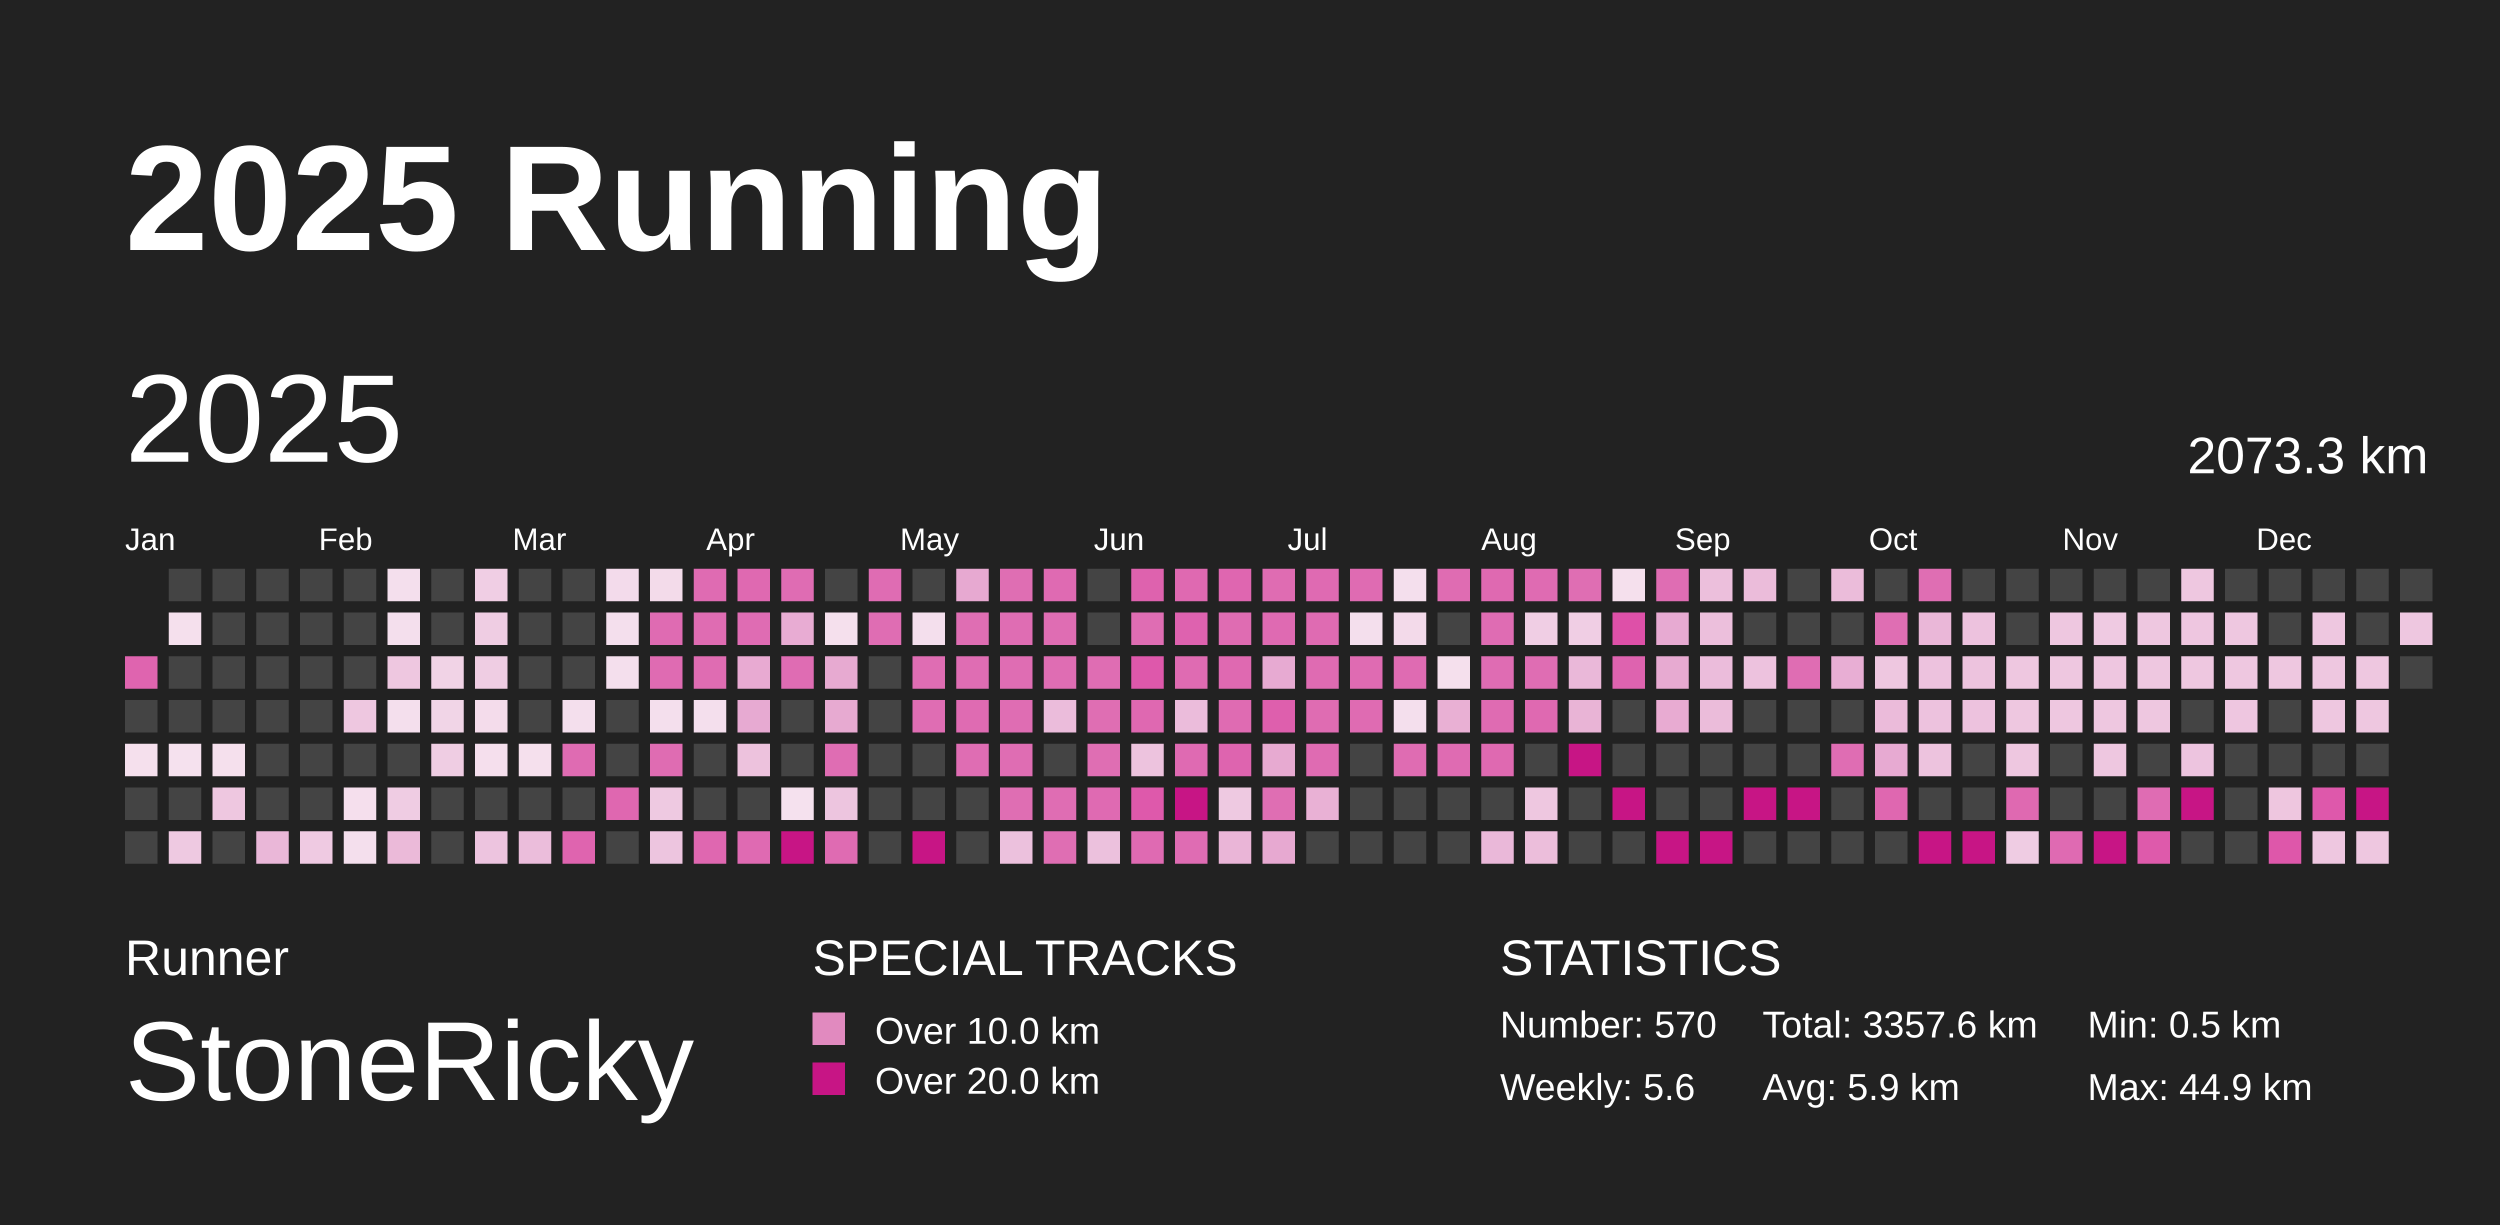
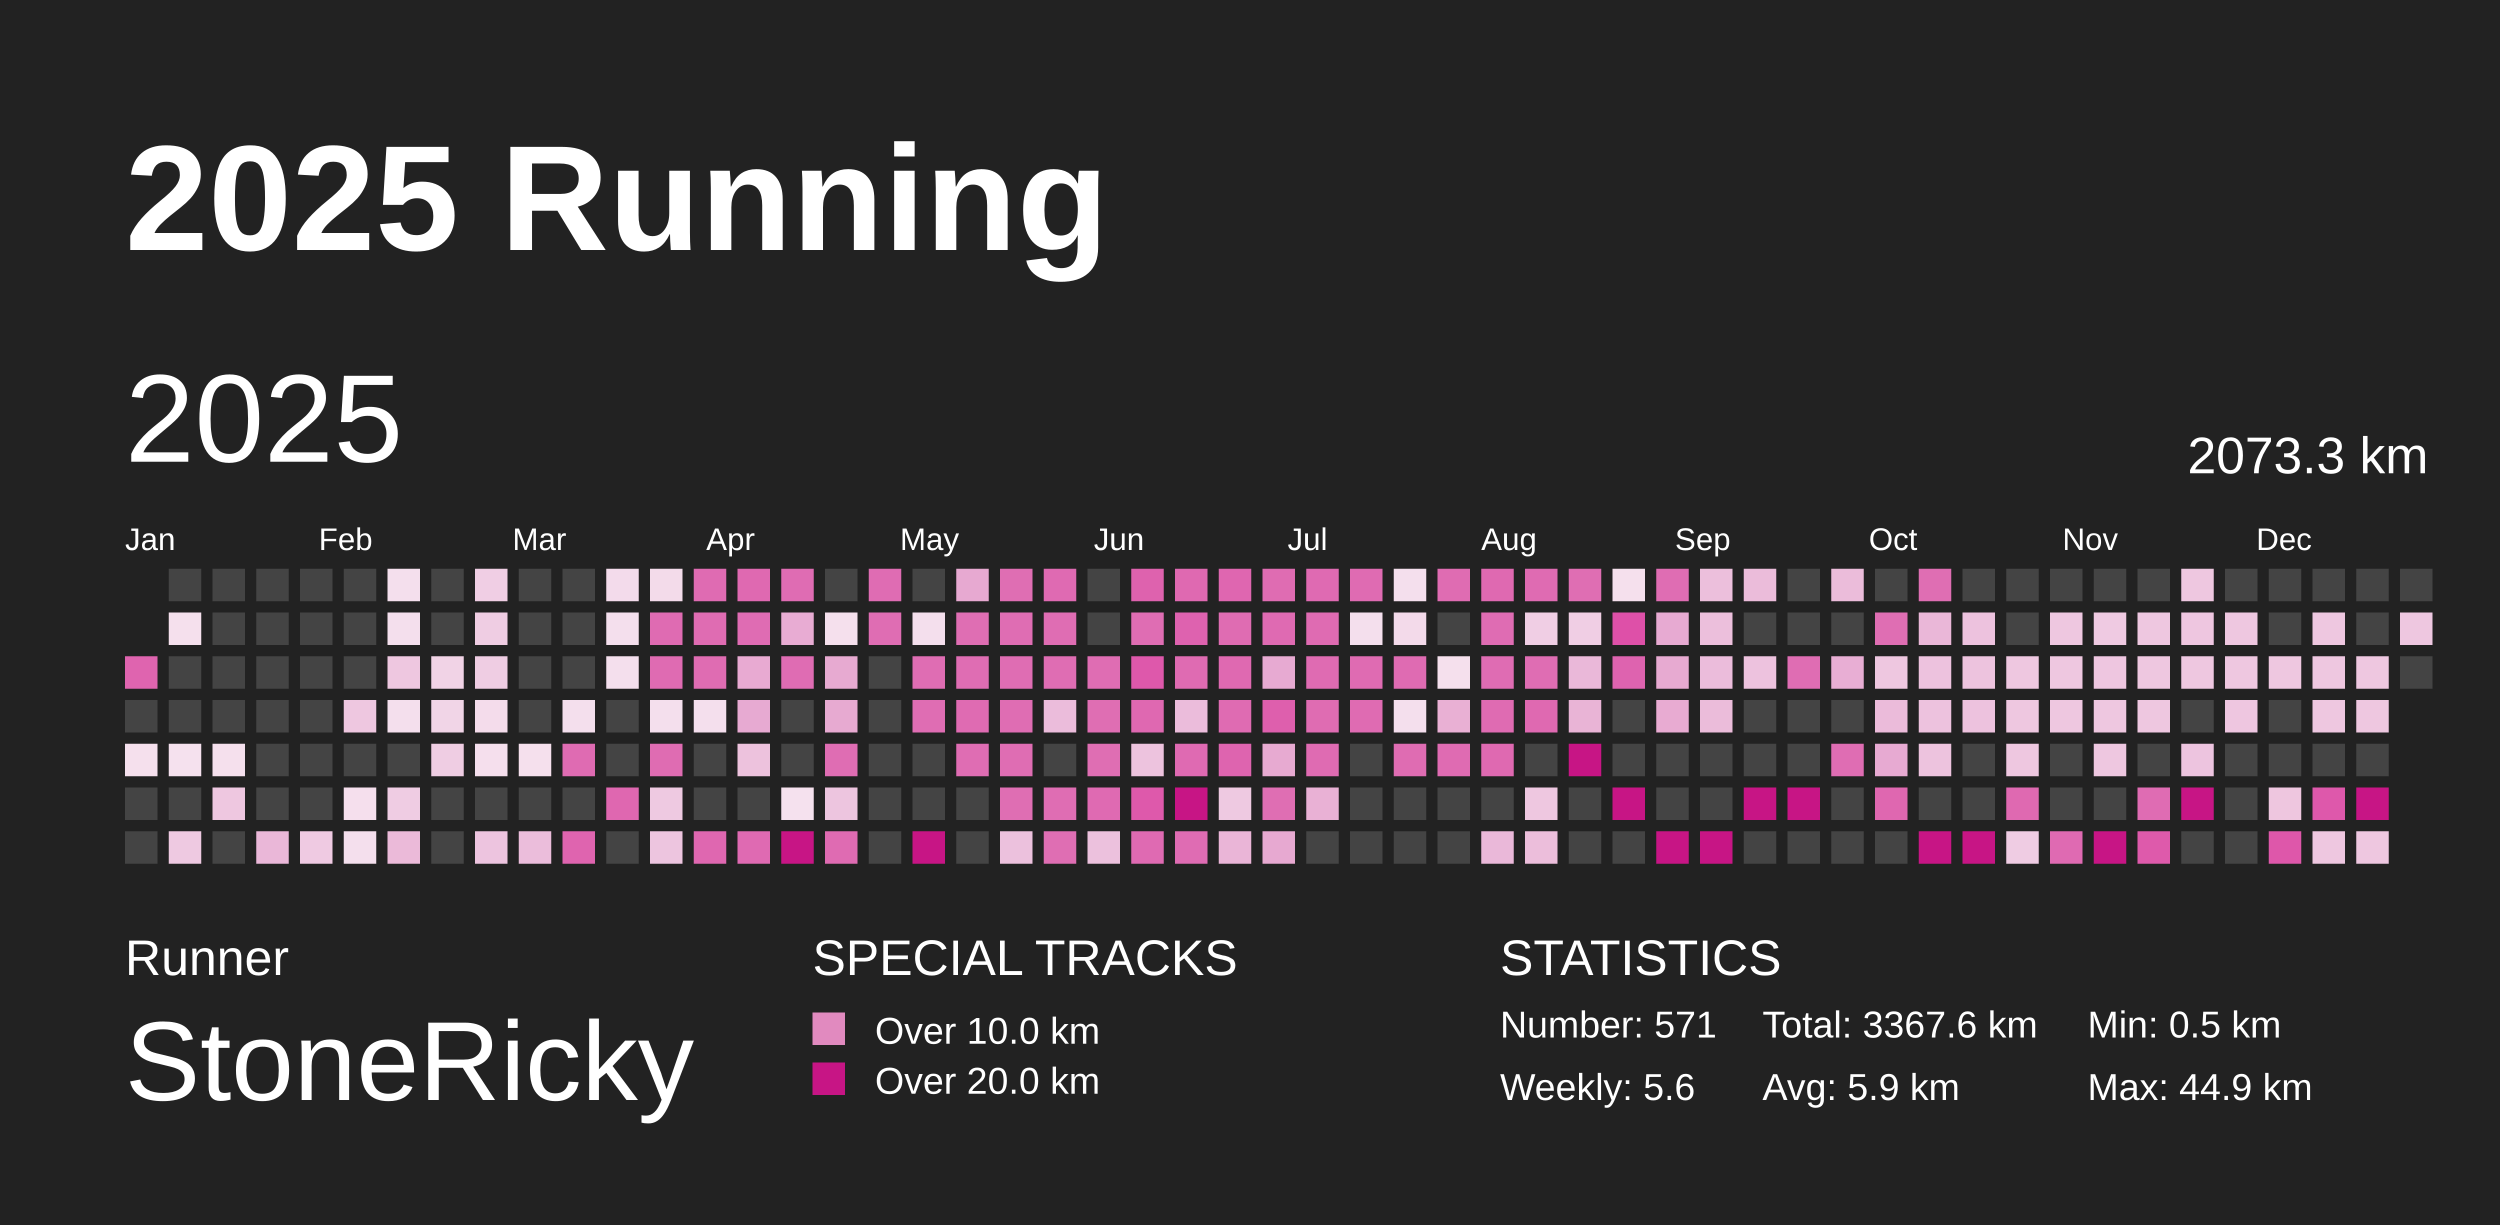
<svg xmlns="http://www.w3.org/2000/svg" baseProfile="full" height="98mm" version="1.1" viewBox="0,0,200,98" width="200mm">
  <defs />
  <rect fill="#222222" height="98" width="200" x="0" y="0" />
  <text fill="#FFFFFF" style="font-size:12px; font-family:Arial; font-weight:bold;" x="10" y="20">2025 Running</text>
  <text fill="#FFFFFF" style="font-size:4px; font-family:Arial" x="10" y="78">Runner</text>
  <text fill="#FFFFFF" style="font-size:9px; font-family:Arial" x="10" y="88">StoneRicky</text>
  <text fill="#FFFFFF" style="font-size:4px; font-family:Arial" x="65" y="78">SPECIAL TRACKS</text>
  <rect fill="#E18ABF" height="2.6" width="2.6" x="65" y="81" />
  <text fill="#FFFFFF" style="font-size:3px; font-family:Arial" x="70" y="83.5">Over 10.0 km</text>
  <rect fill="#C71585" height="2.6" width="2.6" x="65" y="85" />
  <text fill="#FFFFFF" style="font-size:3px; font-family:Arial" x="70" y="87.5">Over 20.0 km</text>
  <text fill="#FFFFFF" style="font-size:4px; font-family:Arial" x="120" y="78">STATISTICS</text>
-   <text fill="#FFFFFF" style="font-size:3px; font-family:Arial" x="120" y="83">Number: 570</text>
+   <text fill="#FFFFFF" style="font-size:3px; font-family:Arial" x="120" y="83">Number: 571</text>
  <text fill="#FFFFFF" style="font-size:3px; font-family:Arial" x="120" y="88">Weekly: 5.6</text>
-   <text fill="#FFFFFF" style="font-size:3px; font-family:Arial" x="141" y="83">Total: 3357.6 km</text>
+   <text fill="#FFFFFF" style="font-size:3px; font-family:Arial" x="141" y="83">Total: 3367.6 km</text>
  <text fill="#FFFFFF" style="font-size:3px; font-family:Arial" x="141" y="88">Avg: 5.9 km</text>
  <text fill="#FFFFFF" style="font-size:3px; font-family:Arial" x="167" y="83">Min: 0.5 km</text>
  <text fill="#FFFFFF" style="font-size:3px; font-family:Arial" x="167" y="88">Max: 44.9 km</text>
  <text dominant-baseline="hanging" fill="#FFFFFF" style="font-size:10.0px; font-family:Arial;" x="10" y="30">2025</text>
  <text dominant-baseline="hanging" fill="#FFFFFF" style="font-size:4.125px; font-family:Arial;" x="175" y="35">2073.3 km</text>
  <text fill="#FFFFFF" style="font-size:2.5px; font-family:Arial" x="10.0" y="44">Jan</text>
  <text fill="#FFFFFF" style="font-size:2.5px; font-family:Arial" x="25.5" y="44">Feb</text>
  <text fill="#FFFFFF" style="font-size:2.5px; font-family:Arial" x="41.0" y="44">Mar</text>
  <text fill="#FFFFFF" style="font-size:2.5px; font-family:Arial" x="56.5" y="44">Apr</text>
  <text fill="#FFFFFF" style="font-size:2.5px; font-family:Arial" x="72.0" y="44">May</text>
  <text fill="#FFFFFF" style="font-size:2.5px; font-family:Arial" x="87.5" y="44">Jun</text>
  <text fill="#FFFFFF" style="font-size:2.5px; font-family:Arial" x="103.0" y="44">Jul</text>
  <text fill="#FFFFFF" style="font-size:2.5px; font-family:Arial" x="118.5" y="44">Aug</text>
  <text fill="#FFFFFF" style="font-size:2.5px; font-family:Arial" x="134.0" y="44">Sep</text>
  <text fill="#FFFFFF" style="font-size:2.5px; font-family:Arial" x="149.5" y="44">Oct</text>
  <text fill="#FFFFFF" style="font-size:2.5px; font-family:Arial" x="165.0" y="44">Nov</text>
  <text fill="#FFFFFF" style="font-size:2.5px; font-family:Arial" x="180.5" y="44">Dec</text>
  <rect fill="#df64af" height="2.6" width="2.6" x="10.0" y="52.5" />
  <rect fill="#444444" height="2.6" width="2.6" x="10.0" y="56.0" />
  <rect fill="#f5e0ed" height="2.6" width="2.6" x="10.0" y="59.5" />
  <rect fill="#444444" height="2.6" width="2.6" x="10.0" y="63.0" />
  <rect fill="#444444" height="2.6" width="2.6" x="10.0" y="66.5" />
  <rect fill="#444444" height="2.6" width="2.6" x="13.5" y="45.5" />
  <rect fill="#f5e0ed" height="2.6" width="2.6" x="13.5" y="49.0" />
  <rect fill="#444444" height="2.6" width="2.6" x="13.5" y="52.5" />
  <rect fill="#444444" height="2.6" width="2.6" x="13.5" y="56.0" />
  <rect fill="#f5e1ee" height="2.6" width="2.6" x="13.5" y="59.5" />
  <rect fill="#444444" height="2.6" width="2.6" x="13.5" y="63.0" />
  <rect fill="#eec9e1" height="2.6" width="2.6" x="13.5" y="66.5" />
  <rect fill="#444444" height="2.6" width="2.6" x="17.0" y="45.5" />
  <rect fill="#444444" height="2.6" width="2.6" x="17.0" y="49.0" />
  <rect fill="#444444" height="2.6" width="2.6" x="17.0" y="52.5" />
  <rect fill="#444444" height="2.6" width="2.6" x="17.0" y="56.0" />
  <rect fill="#f5e0ed" height="2.6" width="2.6" x="17.0" y="59.5" />
  <rect fill="#eec7e0" height="2.6" width="2.6" x="17.0" y="63.0" />
  <rect fill="#444444" height="2.6" width="2.6" x="17.0" y="66.5" />
  <rect fill="#444444" height="2.6" width="2.6" x="20.5" y="45.5" />
  <rect fill="#444444" height="2.6" width="2.6" x="20.5" y="49.0" />
  <rect fill="#444444" height="2.6" width="2.6" x="20.5" y="52.5" />
  <rect fill="#444444" height="2.6" width="2.6" x="20.5" y="56.0" />
  <rect fill="#444444" height="2.6" width="2.6" x="20.5" y="59.5" />
  <rect fill="#444444" height="2.6" width="2.6" x="20.5" y="63.0" />
  <rect fill="#eab7d8" height="2.6" width="2.6" x="20.5" y="66.5" />
  <rect fill="#444444" height="2.6" width="2.6" x="24.0" y="45.5" />
  <rect fill="#444444" height="2.6" width="2.6" x="24.0" y="49.0" />
  <rect fill="#444444" height="2.6" width="2.6" x="24.0" y="52.5" />
  <rect fill="#444444" height="2.6" width="2.6" x="24.0" y="56.0" />
  <rect fill="#444444" height="2.6" width="2.6" x="24.0" y="59.5" />
  <rect fill="#444444" height="2.6" width="2.6" x="24.0" y="63.0" />
  <rect fill="#efcae2" height="2.6" width="2.6" x="24.0" y="66.5" />
  <rect fill="#444444" height="2.6" width="2.6" x="27.5" y="45.5" />
  <rect fill="#444444" height="2.6" width="2.6" x="27.5" y="49.0" />
  <rect fill="#444444" height="2.6" width="2.6" x="27.5" y="52.5" />
  <rect fill="#eec7e0" height="2.6" width="2.6" x="27.5" y="56.0" />
  <rect fill="#444444" height="2.6" width="2.6" x="27.5" y="59.5" />
  <rect fill="#f5dfed" height="2.6" width="2.6" x="27.5" y="63.0" />
  <rect fill="#f4dfed" height="2.6" width="2.6" x="27.5" y="66.5" />
  <rect fill="#f4dfed" height="2.6" width="2.6" x="31.0" y="45.5" />
  <rect fill="#f4dfed" height="2.6" width="2.6" x="31.0" y="49.0" />
  <rect fill="#eec7e0" height="2.6" width="2.6" x="31.0" y="52.5" />
  <rect fill="#f4dfed" height="2.6" width="2.6" x="31.0" y="56.0" />
  <rect fill="#444444" height="2.6" width="2.6" x="31.0" y="59.5" />
  <rect fill="#efcce3" height="2.6" width="2.6" x="31.0" y="63.0" />
  <rect fill="#ebbad9" height="2.6" width="2.6" x="31.0" y="66.5" />
  <rect fill="#444444" height="2.6" width="2.6" x="34.5" y="45.5" />
  <rect fill="#444444" height="2.6" width="2.6" x="34.5" y="49.0" />
  <rect fill="#f1d3e6" height="2.6" width="2.6" x="34.5" y="52.5" />
  <rect fill="#f1d5e7" height="2.6" width="2.6" x="34.5" y="56.0" />
  <rect fill="#efcde3" height="2.6" width="2.6" x="34.5" y="59.5" />
  <rect fill="#444444" height="2.6" width="2.6" x="34.5" y="63.0" />
  <rect fill="#444444" height="2.6" width="2.6" x="34.5" y="66.5" />
  <rect fill="#f0cee4" height="2.6" width="2.6" x="38.0" y="45.5" />
  <rect fill="#efcde3" height="2.6" width="2.6" x="38.0" y="49.0" />
  <rect fill="#efcde3" height="2.6" width="2.6" x="38.0" y="52.5" />
  <rect fill="#f4dceb" height="2.6" width="2.6" x="38.0" y="56.0" />
  <rect fill="#f5dfed" height="2.6" width="2.6" x="38.0" y="59.5" />
  <rect fill="#444444" height="2.6" width="2.6" x="38.0" y="63.0" />
  <rect fill="#edc4df" height="2.6" width="2.6" x="38.0" y="66.5" />
  <rect fill="#444444" height="2.6" width="2.6" x="41.5" y="45.5" />
  <rect fill="#444444" height="2.6" width="2.6" x="41.5" y="49.0" />
  <rect fill="#444444" height="2.6" width="2.6" x="41.5" y="52.5" />
  <rect fill="#444444" height="2.6" width="2.6" x="41.5" y="56.0" />
  <rect fill="#f5e0ed" height="2.6" width="2.6" x="41.5" y="59.5" />
  <rect fill="#444444" height="2.6" width="2.6" x="41.5" y="63.0" />
  <rect fill="#ebbddb" height="2.6" width="2.6" x="41.5" y="66.5" />
  <rect fill="#444444" height="2.6" width="2.6" x="45.0" y="45.5" />
  <rect fill="#444444" height="2.6" width="2.6" x="45.0" y="49.0" />
  <rect fill="#444444" height="2.6" width="2.6" x="45.0" y="52.5" />
  <rect fill="#f4dfed" height="2.6" width="2.6" x="45.0" y="56.0" />
  <rect fill="#df6bb2" height="2.6" width="2.6" x="45.0" y="59.5" />
  <rect fill="#444444" height="2.6" width="2.6" x="45.0" y="63.0" />
  <rect fill="#df64af" height="2.6" width="2.6" x="45.0" y="66.5" />
  <rect fill="#f3dbeb" height="2.6" width="2.6" x="48.5" y="45.5" />
  <rect fill="#f4dfed" height="2.6" width="2.6" x="48.5" y="49.0" />
  <rect fill="#f4dfed" height="2.6" width="2.6" x="48.5" y="52.5" />
  <rect fill="#444444" height="2.6" width="2.6" x="48.5" y="56.0" />
  <rect fill="#444444" height="2.6" width="2.6" x="48.5" y="59.5" />
  <rect fill="#df67b0" height="2.6" width="2.6" x="48.5" y="63.0" />
  <rect fill="#444444" height="2.6" width="2.6" x="48.5" y="66.5" />
  <rect fill="#f3dbea" height="2.6" width="2.6" x="52.0" y="45.5" />
  <rect fill="#df6bb2" height="2.6" width="2.6" x="52.0" y="49.0" />
  <rect fill="#df6bb2" height="2.6" width="2.6" x="52.0" y="52.5" />
  <rect fill="#f4dfed" height="2.6" width="2.6" x="52.0" y="56.0" />
  <rect fill="#df6cb2" height="2.6" width="2.6" x="52.0" y="59.5" />
  <rect fill="#eec9e1" height="2.6" width="2.6" x="52.0" y="63.0" />
  <rect fill="#edc5df" height="2.6" width="2.6" x="52.0" y="66.5" />
  <rect fill="#df6bb2" height="2.6" width="2.6" x="55.5" y="45.5" />
  <rect fill="#df6cb2" height="2.6" width="2.6" x="55.5" y="49.0" />
  <rect fill="#df6cb2" height="2.6" width="2.6" x="55.5" y="52.5" />
  <rect fill="#f4dfed" height="2.6" width="2.6" x="55.5" y="56.0" />
  <rect fill="#444444" height="2.6" width="2.6" x="55.5" y="59.5" />
  <rect fill="#444444" height="2.6" width="2.6" x="55.5" y="63.0" />
  <rect fill="#df67b0" height="2.6" width="2.6" x="55.5" y="66.5" />
  <rect fill="#df69b1" height="2.6" width="2.6" x="59.0" y="45.5" />
  <rect fill="#df6cb3" height="2.6" width="2.6" x="59.0" y="49.0" />
  <rect fill="#e8aad2" height="2.6" width="2.6" x="59.0" y="52.5" />
  <rect fill="#e7aad2" height="2.6" width="2.6" x="59.0" y="56.0" />
  <rect fill="#edc2dd" height="2.6" width="2.6" x="59.0" y="59.5" />
  <rect fill="#444444" height="2.6" width="2.6" x="59.0" y="63.0" />
  <rect fill="#df6ab2" height="2.6" width="2.6" x="59.0" y="66.5" />
  <rect fill="#df6cb3" height="2.6" width="2.6" x="62.5" y="45.5" />
  <rect fill="#e8acd3" height="2.6" width="2.6" x="62.5" y="49.0" />
  <rect fill="#df6cb3" height="2.6" width="2.6" x="62.5" y="52.5" />
  <rect fill="#444444" height="2.6" width="2.6" x="62.5" y="56.0" />
  <rect fill="#444444" height="2.6" width="2.6" x="62.5" y="59.5" />
  <rect fill="#f5e1ee" height="2.6" width="2.6" x="62.5" y="63.0" />
  <rect fill="#C71585" height="2.6" width="2.6" x="62.5" y="66.5" />
  <rect fill="#444444" height="2.6" width="2.6" x="66.0" y="45.5" />
  <rect fill="#f5e0ed" height="2.6" width="2.6" x="66.0" y="49.0" />
  <rect fill="#e7aad1" height="2.6" width="2.6" x="66.0" y="52.5" />
  <rect fill="#e7aad1" height="2.6" width="2.6" x="66.0" y="56.0" />
  <rect fill="#df6db3" height="2.6" width="2.6" x="66.0" y="59.5" />
  <rect fill="#edc5df" height="2.6" width="2.6" x="66.0" y="63.0" />
  <rect fill="#df6bb2" height="2.6" width="2.6" x="66.0" y="66.5" />
  <rect fill="#df6cb3" height="2.6" width="2.6" x="69.5" y="45.5" />
  <rect fill="#df6db3" height="2.6" width="2.6" x="69.5" y="49.0" />
  <rect fill="#444444" height="2.6" width="2.6" x="69.5" y="52.5" />
  <rect fill="#444444" height="2.6" width="2.6" x="69.5" y="56.0" />
  <rect fill="#444444" height="2.6" width="2.6" x="69.5" y="59.5" />
  <rect fill="#444444" height="2.6" width="2.6" x="69.5" y="63.0" />
  <rect fill="#444444" height="2.6" width="2.6" x="69.5" y="66.5" />
  <rect fill="#444444" height="2.6" width="2.6" x="73.0" y="45.5" />
  <rect fill="#f4dfed" height="2.6" width="2.6" x="73.0" y="49.0" />
  <rect fill="#df6db3" height="2.6" width="2.6" x="73.0" y="52.5" />
  <rect fill="#df6db3" height="2.6" width="2.6" x="73.0" y="56.0" />
  <rect fill="#444444" height="2.6" width="2.6" x="73.0" y="59.5" />
  <rect fill="#444444" height="2.6" width="2.6" x="73.0" y="63.0" />
  <rect fill="#C71585" height="2.6" width="2.6" x="73.0" y="66.5" />
  <rect fill="#e7a9d1" height="2.6" width="2.6" x="76.5" y="45.5" />
  <rect fill="#df6eb3" height="2.6" width="2.6" x="76.5" y="49.0" />
  <rect fill="#df6db3" height="2.6" width="2.6" x="76.5" y="52.5" />
  <rect fill="#df6bb2" height="2.6" width="2.6" x="76.5" y="56.0" />
  <rect fill="#df6db3" height="2.6" width="2.6" x="76.5" y="59.5" />
  <rect fill="#444444" height="2.6" width="2.6" x="76.5" y="63.0" />
  <rect fill="#444444" height="2.6" width="2.6" x="76.5" y="66.5" />
  <rect fill="#df6eb3" height="2.6" width="2.6" x="80.0" y="45.5" />
  <rect fill="#df6db3" height="2.6" width="2.6" x="80.0" y="49.0" />
  <rect fill="#df6db3" height="2.6" width="2.6" x="80.0" y="52.5" />
  <rect fill="#df6db3" height="2.6" width="2.6" x="80.0" y="56.0" />
  <rect fill="#df6db3" height="2.6" width="2.6" x="80.0" y="59.5" />
  <rect fill="#df6eb3" height="2.6" width="2.6" x="80.0" y="63.0" />
  <rect fill="#ecc1dd" height="2.6" width="2.6" x="80.0" y="66.5" />
  <rect fill="#df6ab2" height="2.6" width="2.6" x="83.5" y="45.5" />
  <rect fill="#df6db3" height="2.6" width="2.6" x="83.5" y="49.0" />
  <rect fill="#df6db3" height="2.6" width="2.6" x="83.5" y="52.5" />
  <rect fill="#ebbcdb" height="2.6" width="2.6" x="83.5" y="56.0" />
  <rect fill="#444444" height="2.6" width="2.6" x="83.5" y="59.5" />
  <rect fill="#df6db3" height="2.6" width="2.6" x="83.5" y="63.0" />
  <rect fill="#df6eb3" height="2.6" width="2.6" x="83.5" y="66.5" />
  <rect fill="#444444" height="2.6" width="2.6" x="87.0" y="45.5" />
  <rect fill="#444444" height="2.6" width="2.6" x="87.0" y="49.0" />
  <rect fill="#df6db3" height="2.6" width="2.6" x="87.0" y="52.5" />
  <rect fill="#df6eb3" height="2.6" width="2.6" x="87.0" y="56.0" />
  <rect fill="#df6eb3" height="2.6" width="2.6" x="87.0" y="59.5" />
  <rect fill="#df6ab2" height="2.6" width="2.6" x="87.0" y="63.0" />
  <rect fill="#ecc1dd" height="2.6" width="2.6" x="87.0" y="66.5" />
  <rect fill="#de62ae" height="2.6" width="2.6" x="90.5" y="45.5" />
  <rect fill="#df6db3" height="2.6" width="2.6" x="90.5" y="49.0" />
  <rect fill="#de58ab" height="2.6" width="2.6" x="90.5" y="52.5" />
  <rect fill="#df68b1" height="2.6" width="2.6" x="90.5" y="56.0" />
  <rect fill="#edc3de" height="2.6" width="2.6" x="90.5" y="59.5" />
  <rect fill="#de59ab" height="2.6" width="2.6" x="90.5" y="63.0" />
  <rect fill="#df6ab2" height="2.6" width="2.6" x="90.5" y="66.5" />
  <rect fill="#df69b1" height="2.6" width="2.6" x="94.0" y="45.5" />
  <rect fill="#de62af" height="2.6" width="2.6" x="94.0" y="49.0" />
  <rect fill="#df6bb2" height="2.6" width="2.6" x="94.0" y="52.5" />
  <rect fill="#ebbcdb" height="2.6" width="2.6" x="94.0" y="56.0" />
  <rect fill="#df6ab2" height="2.6" width="2.6" x="94.0" y="59.5" />
  <rect fill="#C71585" height="2.6" width="2.6" x="94.0" y="63.0" />
  <rect fill="#df6cb3" height="2.6" width="2.6" x="94.0" y="66.5" />
  <rect fill="#df66b0" height="2.6" width="2.6" x="97.5" y="45.5" />
  <rect fill="#df6cb2" height="2.6" width="2.6" x="97.5" y="49.0" />
  <rect fill="#df69b1" height="2.6" width="2.6" x="97.5" y="52.5" />
  <rect fill="#df6bb2" height="2.6" width="2.6" x="97.5" y="56.0" />
  <rect fill="#de64af" height="2.6" width="2.6" x="97.5" y="59.5" />
  <rect fill="#eec9e1" height="2.6" width="2.6" x="97.5" y="63.0" />
  <rect fill="#eab5d7" height="2.6" width="2.6" x="97.5" y="66.5" />
  <rect fill="#df6cb2" height="2.6" width="2.6" x="101.0" y="45.5" />
  <rect fill="#df6ab2" height="2.6" width="2.6" x="101.0" y="49.0" />
  <rect fill="#e7aad2" height="2.6" width="2.6" x="101.0" y="52.5" />
  <rect fill="#de5fad" height="2.6" width="2.6" x="101.0" y="56.0" />
  <rect fill="#e7aad1" height="2.6" width="2.6" x="101.0" y="59.5" />
  <rect fill="#df6eb3" height="2.6" width="2.6" x="101.0" y="63.0" />
  <rect fill="#e7a9d1" height="2.6" width="2.6" x="101.0" y="66.5" />
  <rect fill="#df6ab2" height="2.6" width="2.6" x="104.5" y="45.5" />
  <rect fill="#df6bb2" height="2.6" width="2.6" x="104.5" y="49.0" />
  <rect fill="#df6bb2" height="2.6" width="2.6" x="104.5" y="52.5" />
  <rect fill="#df6cb2" height="2.6" width="2.6" x="104.5" y="56.0" />
  <rect fill="#df6bb2" height="2.6" width="2.6" x="104.5" y="59.5" />
  <rect fill="#e9b1d5" height="2.6" width="2.6" x="104.5" y="63.0" />
  <rect fill="#444444" height="2.6" width="2.6" x="104.5" y="66.5" />
  <rect fill="#df6bb2" height="2.6" width="2.6" x="108.0" y="45.5" />
  <rect fill="#f4dfed" height="2.6" width="2.6" x="108.0" y="49.0" />
  <rect fill="#df6bb2" height="2.6" width="2.6" x="108.0" y="52.5" />
  <rect fill="#df6bb2" height="2.6" width="2.6" x="108.0" y="56.0" />
  <rect fill="#444444" height="2.6" width="2.6" x="108.0" y="59.5" />
  <rect fill="#444444" height="2.6" width="2.6" x="108.0" y="63.0" />
  <rect fill="#444444" height="2.6" width="2.6" x="108.0" y="66.5" />
  <rect fill="#f4dfed" height="2.6" width="2.6" x="111.5" y="45.5" />
  <rect fill="#f3daea" height="2.6" width="2.6" x="111.5" y="49.0" />
  <rect fill="#df6bb2" height="2.6" width="2.6" x="111.5" y="52.5" />
  <rect fill="#f4dfed" height="2.6" width="2.6" x="111.5" y="56.0" />
  <rect fill="#df6cb2" height="2.6" width="2.6" x="111.5" y="59.5" />
  <rect fill="#444444" height="2.6" width="2.6" x="111.5" y="63.0" />
  <rect fill="#444444" height="2.6" width="2.6" x="111.5" y="66.5" />
  <rect fill="#df6cb2" height="2.6" width="2.6" x="115.0" y="45.5" />
  <rect fill="#444444" height="2.6" width="2.6" x="115.0" y="49.0" />
  <rect fill="#f5e0ed" height="2.6" width="2.6" x="115.0" y="52.5" />
  <rect fill="#e9b0d4" height="2.6" width="2.6" x="115.0" y="56.0" />
  <rect fill="#df6bb2" height="2.6" width="2.6" x="115.0" y="59.5" />
  <rect fill="#444444" height="2.6" width="2.6" x="115.0" y="63.0" />
  <rect fill="#444444" height="2.6" width="2.6" x="115.0" y="66.5" />
  <rect fill="#df69b1" height="2.6" width="2.6" x="118.5" y="45.5" />
  <rect fill="#df6cb3" height="2.6" width="2.6" x="118.5" y="49.0" />
  <rect fill="#df6cb3" height="2.6" width="2.6" x="118.5" y="52.5" />
  <rect fill="#df6bb2" height="2.6" width="2.6" x="118.5" y="56.0" />
  <rect fill="#df69b1" height="2.6" width="2.6" x="118.5" y="59.5" />
  <rect fill="#444444" height="2.6" width="2.6" x="118.5" y="63.0" />
  <rect fill="#eab8d9" height="2.6" width="2.6" x="118.5" y="66.5" />
  <rect fill="#df6bb2" height="2.6" width="2.6" x="122.0" y="45.5" />
  <rect fill="#f0cee4" height="2.6" width="2.6" x="122.0" y="49.0" />
  <rect fill="#df6db3" height="2.6" width="2.6" x="122.0" y="52.5" />
  <rect fill="#df69b1" height="2.6" width="2.6" x="122.0" y="56.0" />
  <rect fill="#444444" height="2.6" width="2.6" x="122.0" y="59.5" />
  <rect fill="#eec7e0" height="2.6" width="2.6" x="122.0" y="63.0" />
  <rect fill="#ecbedb" height="2.6" width="2.6" x="122.0" y="66.5" />
  <rect fill="#df6eb3" height="2.6" width="2.6" x="125.5" y="45.5" />
  <rect fill="#f0cee4" height="2.6" width="2.6" x="125.5" y="49.0" />
  <rect fill="#eab8d9" height="2.6" width="2.6" x="125.5" y="52.5" />
  <rect fill="#e9b4d6" height="2.6" width="2.6" x="125.5" y="56.0" />
  <rect fill="#C71585" height="2.6" width="2.6" x="125.5" y="59.5" />
  <rect fill="#444444" height="2.6" width="2.6" x="125.5" y="63.0" />
  <rect fill="#444444" height="2.6" width="2.6" x="125.5" y="66.5" />
  <rect fill="#f5e0ed" height="2.6" width="2.6" x="129.0" y="45.5" />
  <rect fill="#de50a8" height="2.6" width="2.6" x="129.0" y="49.0" />
  <rect fill="#de63af" height="2.6" width="2.6" x="129.0" y="52.5" />
  <rect fill="#444444" height="2.6" width="2.6" x="129.0" y="56.0" />
  <rect fill="#444444" height="2.6" width="2.6" x="129.0" y="59.5" />
  <rect fill="#C71585" height="2.6" width="2.6" x="129.0" y="63.0" />
  <rect fill="#444444" height="2.6" width="2.6" x="129.0" y="66.5" />
  <rect fill="#df6db3" height="2.6" width="2.6" x="132.5" y="45.5" />
  <rect fill="#e7aad2" height="2.6" width="2.6" x="132.5" y="49.0" />
  <rect fill="#e7aad1" height="2.6" width="2.6" x="132.5" y="52.5" />
  <rect fill="#e8abd2" height="2.6" width="2.6" x="132.5" y="56.0" />
  <rect fill="#444444" height="2.6" width="2.6" x="132.5" y="59.5" />
  <rect fill="#444444" height="2.6" width="2.6" x="132.5" y="63.0" />
  <rect fill="#C71585" height="2.6" width="2.6" x="132.5" y="66.5" />
  <rect fill="#ecbfdc" height="2.6" width="2.6" x="136.0" y="45.5" />
  <rect fill="#ecbfdc" height="2.6" width="2.6" x="136.0" y="49.0" />
  <rect fill="#ebbcdb" height="2.6" width="2.6" x="136.0" y="52.5" />
  <rect fill="#ebbcda" height="2.6" width="2.6" x="136.0" y="56.0" />
  <rect fill="#444444" height="2.6" width="2.6" x="136.0" y="59.5" />
  <rect fill="#444444" height="2.6" width="2.6" x="136.0" y="63.0" />
  <rect fill="#C71585" height="2.6" width="2.6" x="136.0" y="66.5" />
  <rect fill="#ebbcda" height="2.6" width="2.6" x="139.5" y="45.5" />
  <rect fill="#444444" height="2.6" width="2.6" x="139.5" y="49.0" />
  <rect fill="#edc2de" height="2.6" width="2.6" x="139.5" y="52.5" />
  <rect fill="#444444" height="2.6" width="2.6" x="139.5" y="56.0" />
  <rect fill="#444444" height="2.6" width="2.6" x="139.5" y="59.5" />
  <rect fill="#C71585" height="2.6" width="2.6" x="139.5" y="63.0" />
  <rect fill="#444444" height="2.6" width="2.6" x="139.5" y="66.5" />
  <rect fill="#444444" height="2.6" width="2.6" x="143.0" y="45.5" />
  <rect fill="#444444" height="2.6" width="2.6" x="143.0" y="49.0" />
  <rect fill="#df6db3" height="2.6" width="2.6" x="143.0" y="52.5" />
  <rect fill="#444444" height="2.6" width="2.6" x="143.0" y="56.0" />
  <rect fill="#444444" height="2.6" width="2.6" x="143.0" y="59.5" />
  <rect fill="#C71585" height="2.6" width="2.6" x="143.0" y="63.0" />
  <rect fill="#444444" height="2.6" width="2.6" x="143.0" y="66.5" />
  <rect fill="#ebbcda" height="2.6" width="2.6" x="146.5" y="45.5" />
  <rect fill="#444444" height="2.6" width="2.6" x="146.5" y="49.0" />
  <rect fill="#e8aed4" height="2.6" width="2.6" x="146.5" y="52.5" />
  <rect fill="#444444" height="2.6" width="2.6" x="146.5" y="56.0" />
  <rect fill="#df6db3" height="2.6" width="2.6" x="146.5" y="59.5" />
  <rect fill="#444444" height="2.6" width="2.6" x="146.5" y="63.0" />
  <rect fill="#444444" height="2.6" width="2.6" x="146.5" y="66.5" />
  <rect fill="#444444" height="2.6" width="2.6" x="150.0" y="45.5" />
  <rect fill="#df6eb3" height="2.6" width="2.6" x="150.0" y="49.0" />
  <rect fill="#eec7e0" height="2.6" width="2.6" x="150.0" y="52.5" />
  <rect fill="#ebbbda" height="2.6" width="2.6" x="150.0" y="56.0" />
  <rect fill="#e7aad2" height="2.6" width="2.6" x="150.0" y="59.5" />
  <rect fill="#df67b0" height="2.6" width="2.6" x="150.0" y="63.0" />
  <rect fill="#444444" height="2.6" width="2.6" x="150.0" y="66.5" />
  <rect fill="#df6eb3" height="2.6" width="2.6" x="153.5" y="45.5" />
  <rect fill="#eab7d8" height="2.6" width="2.6" x="153.5" y="49.0" />
  <rect fill="#edc2de" height="2.6" width="2.6" x="153.5" y="52.5" />
  <rect fill="#edc2de" height="2.6" width="2.6" x="153.5" y="56.0" />
  <rect fill="#edc3de" height="2.6" width="2.6" x="153.5" y="59.5" />
  <rect fill="#444444" height="2.6" width="2.6" x="153.5" y="63.0" />
  <rect fill="#C71585" height="2.6" width="2.6" x="153.5" y="66.5" />
  <rect fill="#444444" height="2.6" width="2.6" x="157.0" y="45.5" />
  <rect fill="#edc2de" height="2.6" width="2.6" x="157.0" y="49.0" />
  <rect fill="#edc3de" height="2.6" width="2.6" x="157.0" y="52.5" />
  <rect fill="#edc2de" height="2.6" width="2.6" x="157.0" y="56.0" />
  <rect fill="#444444" height="2.6" width="2.6" x="157.0" y="59.5" />
  <rect fill="#444444" height="2.6" width="2.6" x="157.0" y="63.0" />
  <rect fill="#C71585" height="2.6" width="2.6" x="157.0" y="66.5" />
  <rect fill="#444444" height="2.6" width="2.6" x="160.5" y="45.5" />
  <rect fill="#444444" height="2.6" width="2.6" x="160.5" y="49.0" />
  <rect fill="#eec7e0" height="2.6" width="2.6" x="160.5" y="52.5" />
  <rect fill="#eec7e0" height="2.6" width="2.6" x="160.5" y="56.0" />
  <rect fill="#eec7e0" height="2.6" width="2.6" x="160.5" y="59.5" />
  <rect fill="#df69b1" height="2.6" width="2.6" x="160.5" y="63.0" />
  <rect fill="#efcce3" height="2.6" width="2.6" x="160.5" y="66.5" />
  <rect fill="#444444" height="2.6" width="2.6" x="164.0" y="45.5" />
  <rect fill="#eec7e0" height="2.6" width="2.6" x="164.0" y="49.0" />
  <rect fill="#eec7e0" height="2.6" width="2.6" x="164.0" y="52.5" />
  <rect fill="#eec7e0" height="2.6" width="2.6" x="164.0" y="56.0" />
  <rect fill="#444444" height="2.6" width="2.6" x="164.0" y="59.5" />
  <rect fill="#444444" height="2.6" width="2.6" x="164.0" y="63.0" />
  <rect fill="#df6ab2" height="2.6" width="2.6" x="164.0" y="66.5" />
  <rect fill="#444444" height="2.6" width="2.6" x="167.5" y="45.5" />
  <rect fill="#efcae2" height="2.6" width="2.6" x="167.5" y="49.0" />
  <rect fill="#eec6e0" height="2.6" width="2.6" x="167.5" y="52.5" />
  <rect fill="#eec7e0" height="2.6" width="2.6" x="167.5" y="56.0" />
  <rect fill="#eec7e0" height="2.6" width="2.6" x="167.5" y="59.5" />
  <rect fill="#444444" height="2.6" width="2.6" x="167.5" y="63.0" />
  <rect fill="#C71585" height="2.6" width="2.6" x="167.5" y="66.5" />
  <rect fill="#444444" height="2.6" width="2.6" x="171.0" y="45.5" />
  <rect fill="#eec7e0" height="2.6" width="2.6" x="171.0" y="49.0" />
  <rect fill="#eec7e0" height="2.6" width="2.6" x="171.0" y="52.5" />
  <rect fill="#eec7e0" height="2.6" width="2.6" x="171.0" y="56.0" />
  <rect fill="#444444" height="2.6" width="2.6" x="171.0" y="59.5" />
  <rect fill="#df6cb3" height="2.6" width="2.6" x="171.0" y="63.0" />
  <rect fill="#de5aab" height="2.6" width="2.6" x="171.0" y="66.5" />
  <rect fill="#eec7e0" height="2.6" width="2.6" x="174.5" y="45.5" />
  <rect fill="#eec6e0" height="2.6" width="2.6" x="174.5" y="49.0" />
  <rect fill="#eec7e0" height="2.6" width="2.6" x="174.5" y="52.5" />
  <rect fill="#444444" height="2.6" width="2.6" x="174.5" y="56.0" />
  <rect fill="#edc4df" height="2.6" width="2.6" x="174.5" y="59.5" />
  <rect fill="#C71585" height="2.6" width="2.6" x="174.5" y="63.0" />
  <rect fill="#444444" height="2.6" width="2.6" x="174.5" y="66.5" />
  <rect fill="#444444" height="2.6" width="2.6" x="178.0" y="45.5" />
  <rect fill="#eec7e0" height="2.6" width="2.6" x="178.0" y="49.0" />
  <rect fill="#eec7e0" height="2.6" width="2.6" x="178.0" y="52.5" />
  <rect fill="#eec6e0" height="2.6" width="2.6" x="178.0" y="56.0" />
  <rect fill="#444444" height="2.6" width="2.6" x="178.0" y="59.5" />
  <rect fill="#444444" height="2.6" width="2.6" x="178.0" y="63.0" />
  <rect fill="#444444" height="2.6" width="2.6" x="178.0" y="66.5" />
  <rect fill="#444444" height="2.6" width="2.6" x="181.5" y="45.5" />
  <rect fill="#444444" height="2.6" width="2.6" x="181.5" y="49.0" />
  <rect fill="#eec7e0" height="2.6" width="2.6" x="181.5" y="52.5" />
  <rect fill="#444444" height="2.6" width="2.6" x="181.5" y="56.0" />
  <rect fill="#444444" height="2.6" width="2.6" x="181.5" y="59.5" />
  <rect fill="#eec6df" height="2.6" width="2.6" x="181.5" y="63.0" />
  <rect fill="#de57aa" height="2.6" width="2.6" x="181.5" y="66.5" />
  <rect fill="#444444" height="2.6" width="2.6" x="185.0" y="45.5" />
  <rect fill="#eec7e0" height="2.6" width="2.6" x="185.0" y="49.0" />
  <rect fill="#eec7e0" height="2.6" width="2.6" x="185.0" y="52.5" />
  <rect fill="#eec7e0" height="2.6" width="2.6" x="185.0" y="56.0" />
  <rect fill="#444444" height="2.6" width="2.6" x="185.0" y="59.5" />
  <rect fill="#de58ab" height="2.6" width="2.6" x="185.0" y="63.0" />
  <rect fill="#eec7e0" height="2.6" width="2.6" x="185.0" y="66.5" />
  <rect fill="#444444" height="2.6" width="2.6" x="188.5" y="45.5" />
  <rect fill="#444444" height="2.6" width="2.6" x="188.5" y="49.0" />
  <rect fill="#eec7e0" height="2.6" width="2.6" x="188.5" y="52.5" />
  <rect fill="#eec7e0" height="2.6" width="2.6" x="188.5" y="56.0" />
  <rect fill="#444444" height="2.6" width="2.6" x="188.5" y="59.5" />
  <rect fill="#C71585" height="2.6" width="2.6" x="188.5" y="63.0" />
  <rect fill="#eec7e0" height="2.6" width="2.6" x="188.5" y="66.5" />
  <rect fill="#444444" height="2.6" width="2.6" x="192.0" y="45.5" />
  <rect fill="#eec7e0" height="2.6" width="2.6" x="192.0" y="49.0" />
  <rect fill="#444444" height="2.6" width="2.6" x="192.0" y="52.5" />
</svg>
